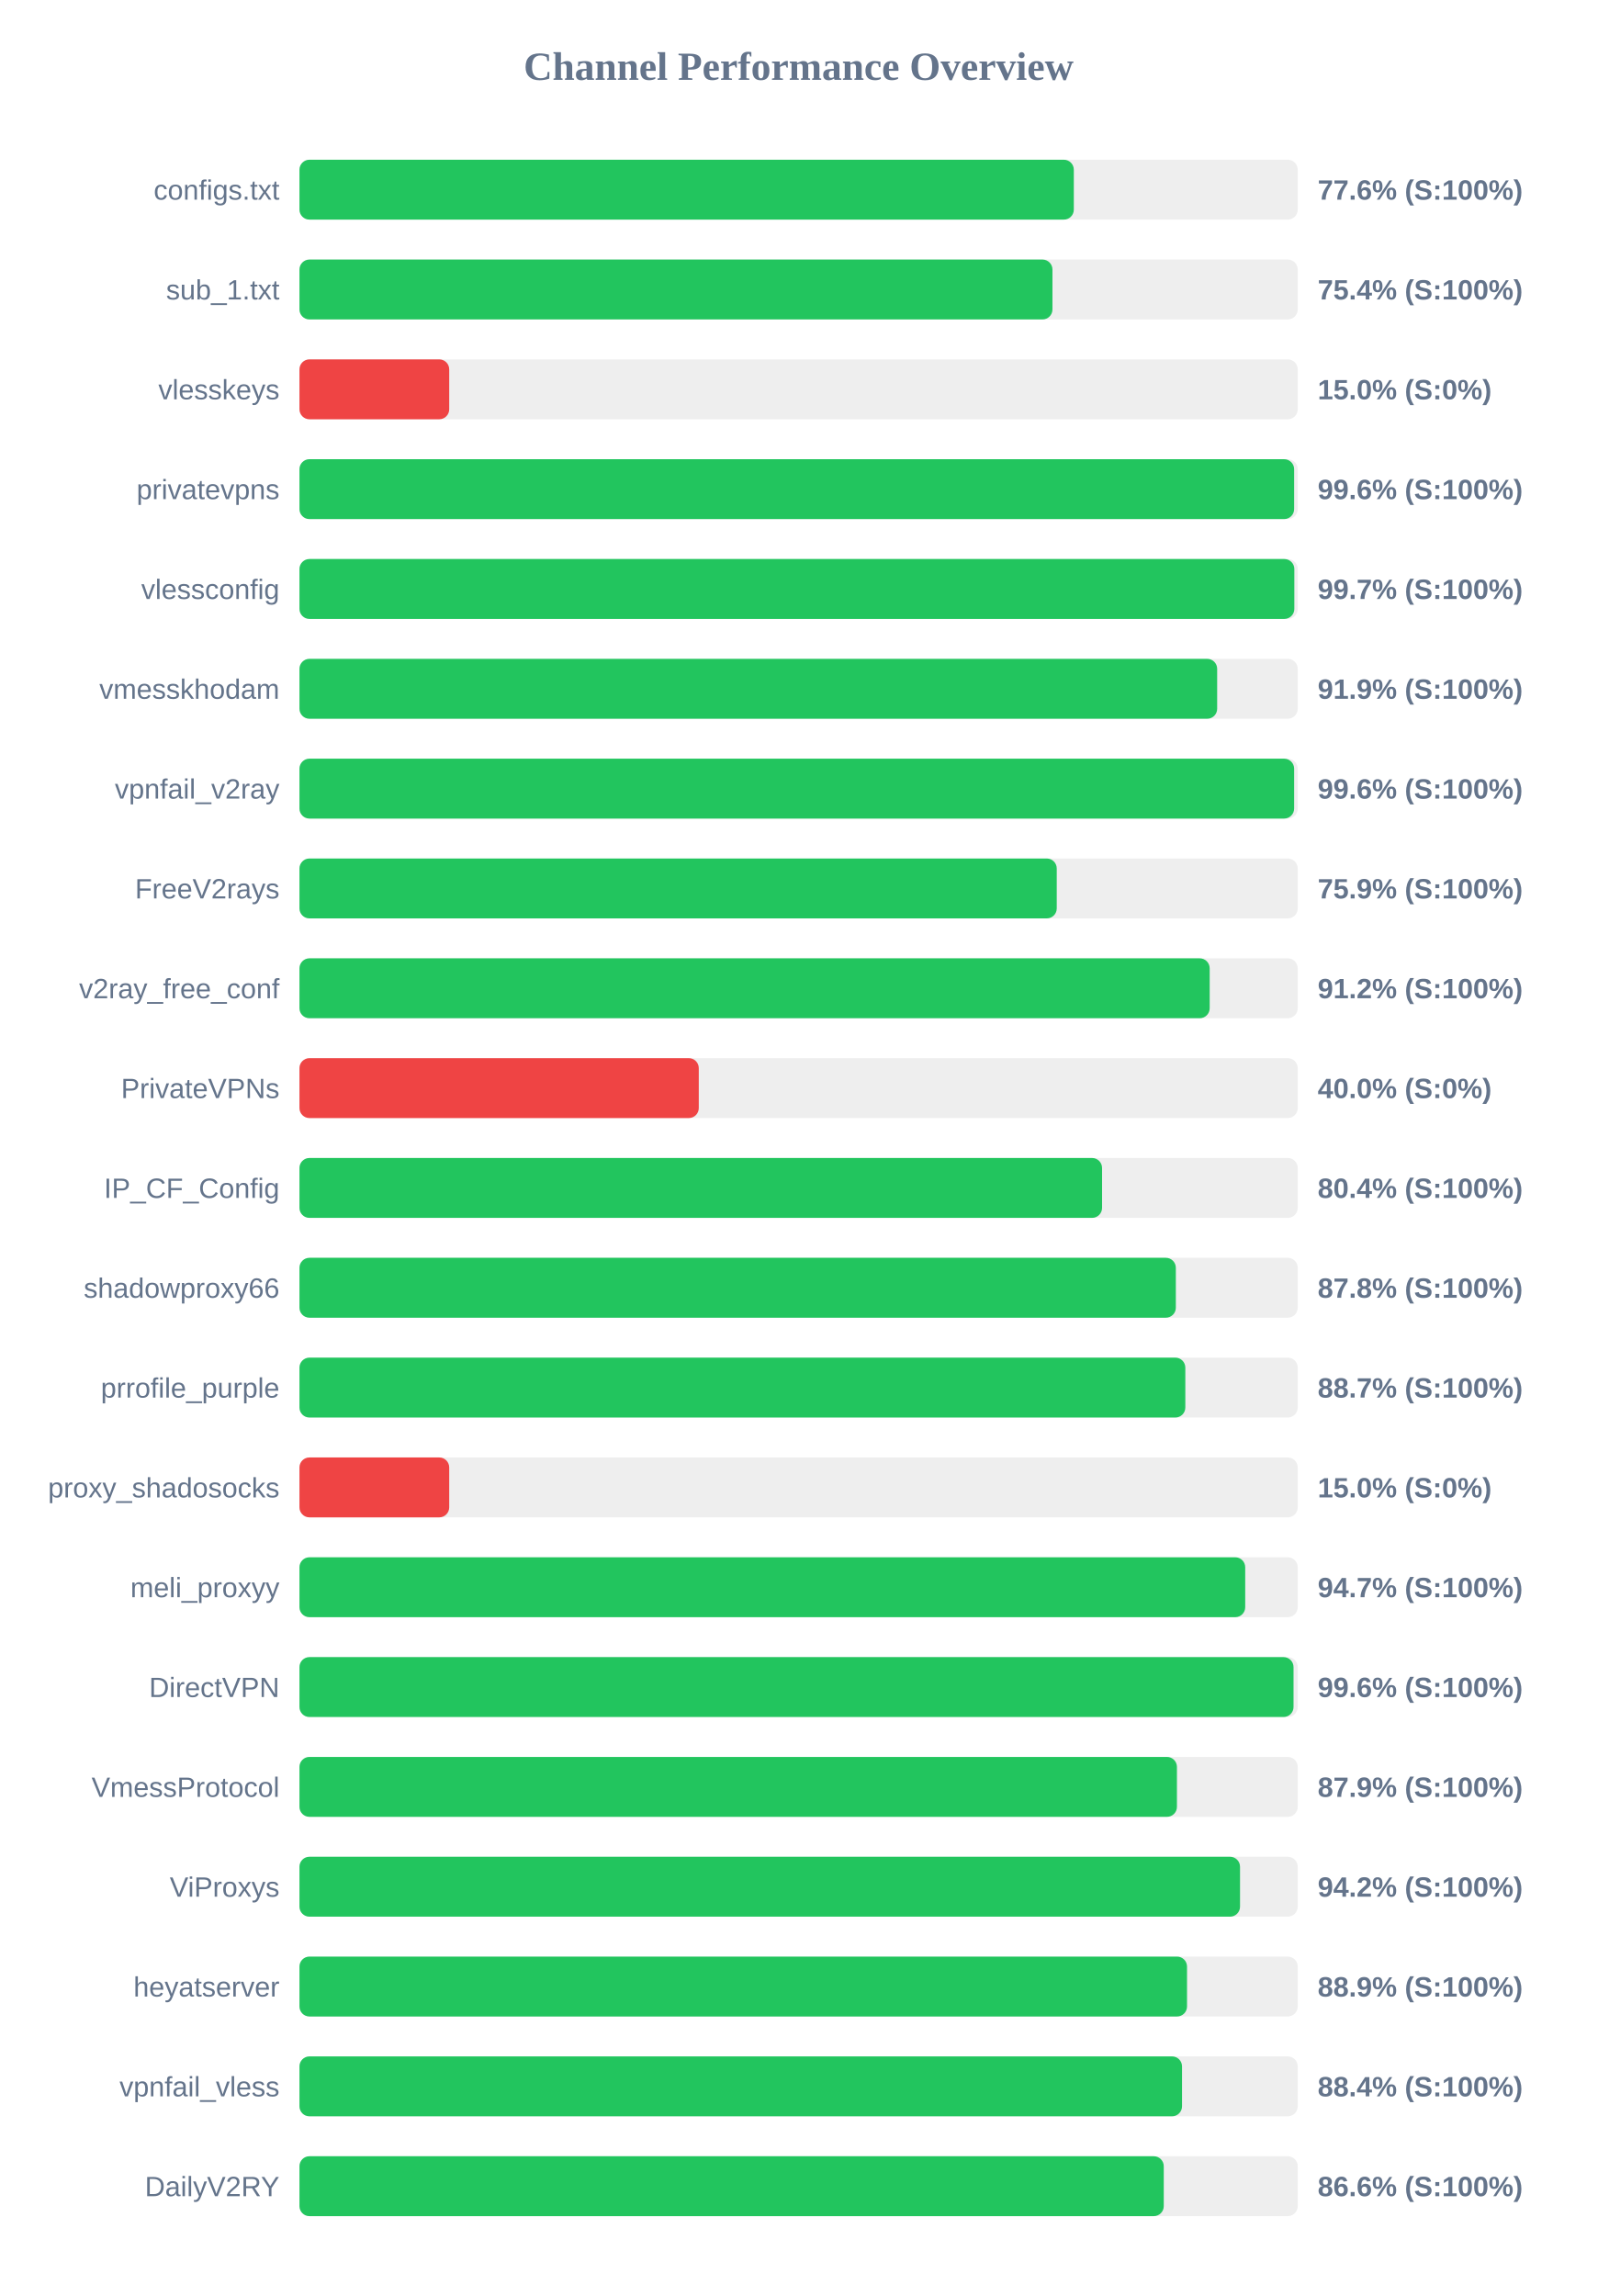
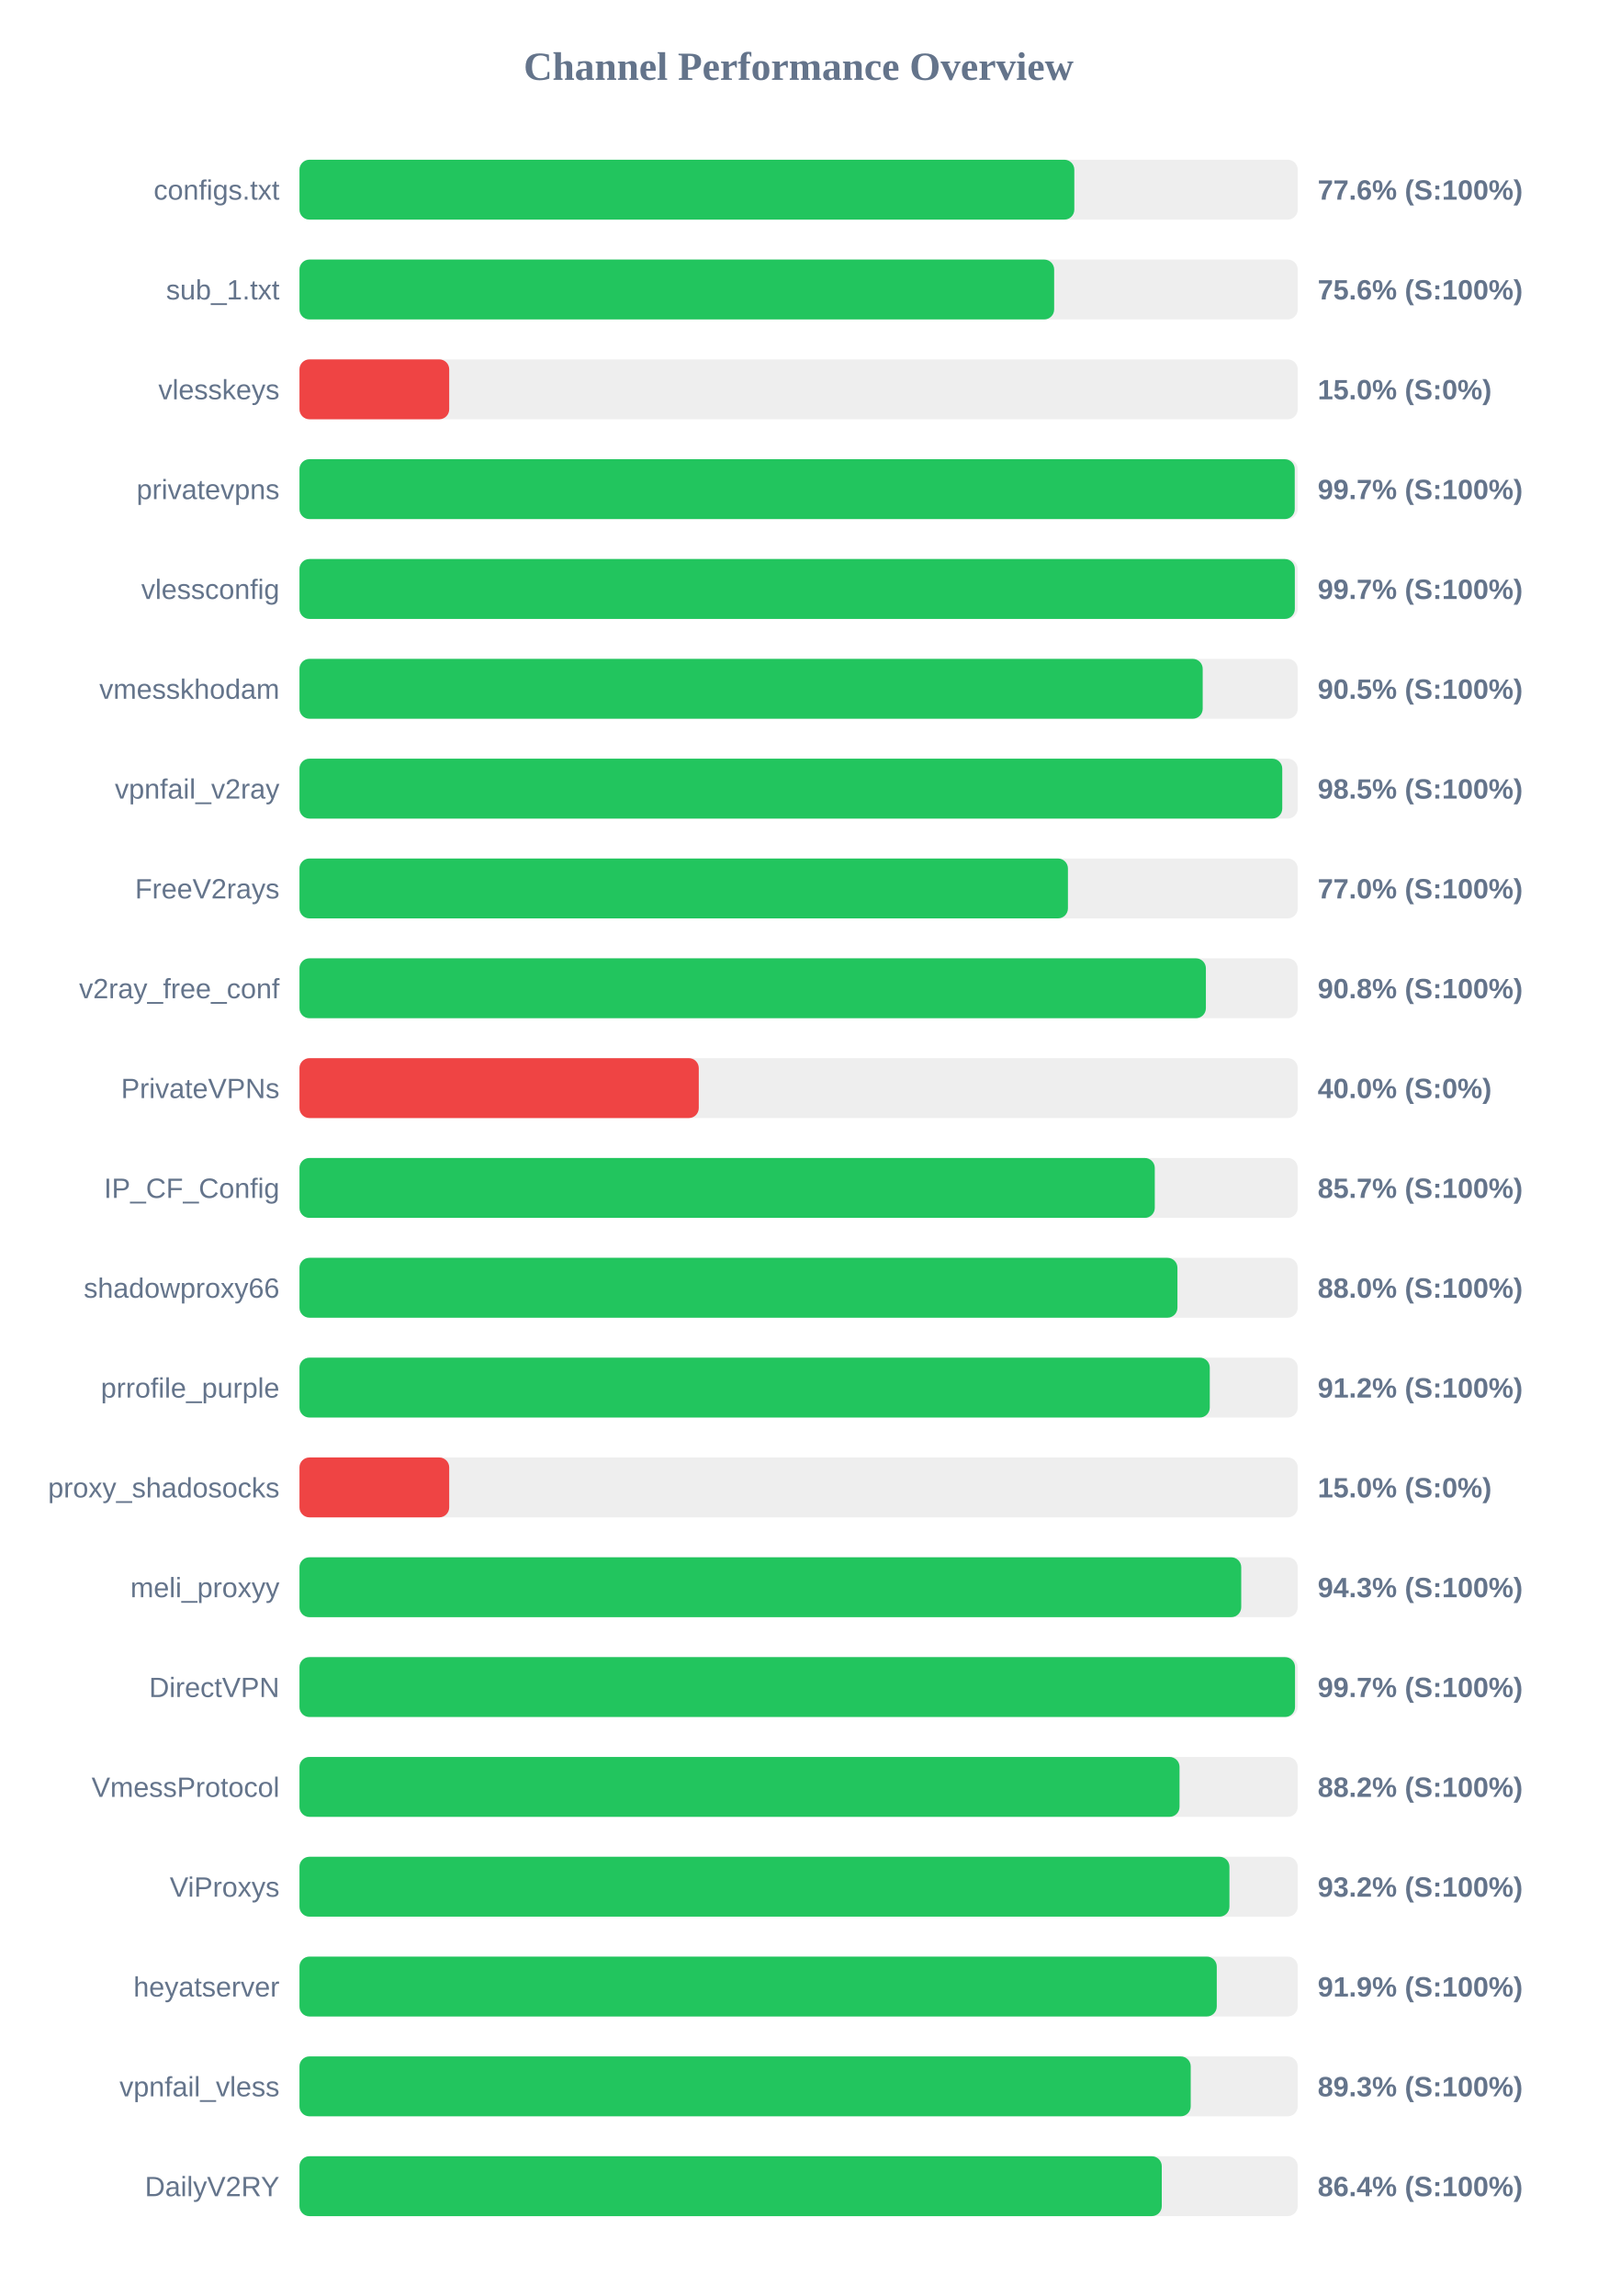
<svg xmlns="http://www.w3.org/2000/svg" width="800" height="1150" version="1.1">
  <style>
        .row { font: 14px Arial; fill: #64748b; }
        .score { font: bold 14px Arial; fill: #64748b; }
    </style>
  <text x="400" y="40" text-anchor="middle" font-size="20px" font-weight="bold" fill="#64748b">Channel Performance Overview</text>
  <rect x="150" y="80" width="500" height="30" fill="#eee" rx="5" />
-   <rect x="150" y="80" width="387.85" height="30" fill="#22c55e" rx="5" />
+   <rect x="150" y="80" width="388.1" height="30" fill="#22c55e" rx="5" />
  <text x="140" y="100" text-anchor="end" class="row">configs.txt</text>
  <text x="660" y="100" text-anchor="start" class="score">77.6% (S:100%)</text>
  <rect x="150" y="130" width="500" height="30" fill="#eee" rx="5" />
-   <rect x="150" y="130" width="377.15" height="30" fill="#22c55e" rx="5" />
+   <rect x="150" y="130" width="378.0" height="30" fill="#22c55e" rx="5" />
  <text x="140" y="150" text-anchor="end" class="row">sub_1.txt</text>
-   <text x="660" y="150" text-anchor="start" class="score">75.4% (S:100%)</text>
+   <text x="660" y="150" text-anchor="start" class="score">75.6% (S:100%)</text>
  <rect x="150" y="180" width="500" height="30" fill="#eee" rx="5" />
  <rect x="150" y="180" width="75.0" height="30" fill="#ef4444" rx="5" />
  <text x="140" y="200" text-anchor="end" class="row">vlesskeys</text>
  <text x="660" y="200" text-anchor="start" class="score">15.0% (S:0%)</text>
  <rect x="150" y="230" width="500" height="30" fill="#eee" rx="5" />
-   <rect x="150" y="230" width="498.2" height="30" fill="#22c55e" rx="5" />
+   <rect x="150" y="230" width="498.5" height="30" fill="#22c55e" rx="5" />
  <text x="140" y="250" text-anchor="end" class="row">privatevpns</text>
-   <text x="660" y="250" text-anchor="start" class="score">99.6% (S:100%)</text>
+   <text x="660" y="250" text-anchor="start" class="score">99.7% (S:100%)</text>
  <rect x="150" y="280" width="500" height="30" fill="#eee" rx="5" />
-   <rect x="150" y="280" width="498.3" height="30" fill="#22c55e" rx="5" />
+   <rect x="150" y="280" width="498.55" height="30" fill="#22c55e" rx="5" />
  <text x="140" y="300" text-anchor="end" class="row">vlessconfig</text>
  <text x="660" y="300" text-anchor="start" class="score">99.7% (S:100%)</text>
  <rect x="150" y="330" width="500" height="30" fill="#eee" rx="5" />
-   <rect x="150" y="330" width="459.65" height="30" fill="#22c55e" rx="5" />
+   <rect x="150" y="330" width="452.4" height="30" fill="#22c55e" rx="5" />
  <text x="140" y="350" text-anchor="end" class="row">vmesskhodam</text>
-   <text x="660" y="350" text-anchor="start" class="score">91.9% (S:100%)</text>
+   <text x="660" y="350" text-anchor="start" class="score">90.5% (S:100%)</text>
  <rect x="150" y="380" width="500" height="30" fill="#eee" rx="5" />
-   <rect x="150" y="380" width="498.2" height="30" fill="#22c55e" rx="5" />
+   <rect x="150" y="380" width="492.25" height="30" fill="#22c55e" rx="5" />
  <text x="140" y="400" text-anchor="end" class="row">vpnfail_v2ray</text>
-   <text x="660" y="400" text-anchor="start" class="score">99.6% (S:100%)</text>
+   <text x="660" y="400" text-anchor="start" class="score">98.5% (S:100%)</text>
  <rect x="150" y="430" width="500" height="30" fill="#eee" rx="5" />
-   <rect x="150" y="430" width="379.3" height="30" fill="#22c55e" rx="5" />
+   <rect x="150" y="430" width="384.9" height="30" fill="#22c55e" rx="5" />
  <text x="140" y="450" text-anchor="end" class="row">FreeV2rays</text>
-   <text x="660" y="450" text-anchor="start" class="score">75.9% (S:100%)</text>
+   <text x="660" y="450" text-anchor="start" class="score">77.0% (S:100%)</text>
  <rect x="150" y="480" width="500" height="30" fill="#eee" rx="5" />
-   <rect x="150" y="480" width="455.9" height="30" fill="#22c55e" rx="5" />
+   <rect x="150" y="480" width="454.0" height="30" fill="#22c55e" rx="5" />
  <text x="140" y="500" text-anchor="end" class="row">v2ray_free_conf</text>
-   <text x="660" y="500" text-anchor="start" class="score">91.2% (S:100%)</text>
+   <text x="660" y="500" text-anchor="start" class="score">90.8% (S:100%)</text>
  <rect x="150" y="530" width="500" height="30" fill="#eee" rx="5" />
  <rect x="150" y="530" width="200.0" height="30" fill="#ef4444" rx="5" />
  <text x="140" y="550" text-anchor="end" class="row">PrivateVPNs</text>
  <text x="660" y="550" text-anchor="start" class="score">40.0% (S:0%)</text>
  <rect x="150" y="580" width="500" height="30" fill="#eee" rx="5" />
-   <rect x="150" y="580" width="402.0" height="30" fill="#22c55e" rx="5" />
+   <rect x="150" y="580" width="428.4" height="30" fill="#22c55e" rx="5" />
  <text x="140" y="600" text-anchor="end" class="row">IP_CF_Config</text>
-   <text x="660" y="600" text-anchor="start" class="score">80.4% (S:100%)</text>
+   <text x="660" y="600" text-anchor="start" class="score">85.7% (S:100%)</text>
  <rect x="150" y="630" width="500" height="30" fill="#eee" rx="5" />
-   <rect x="150" y="630" width="438.95" height="30" fill="#22c55e" rx="5" />
+   <rect x="150" y="630" width="439.75" height="30" fill="#22c55e" rx="5" />
  <text x="140" y="650" text-anchor="end" class="row">shadowproxy66</text>
-   <text x="660" y="650" text-anchor="start" class="score">87.8% (S:100%)</text>
+   <text x="660" y="650" text-anchor="start" class="score">88.0% (S:100%)</text>
  <rect x="150" y="680" width="500" height="30" fill="#eee" rx="5" />
-   <rect x="150" y="680" width="443.7" height="30" fill="#22c55e" rx="5" />
+   <rect x="150" y="680" width="455.95" height="30" fill="#22c55e" rx="5" />
  <text x="140" y="700" text-anchor="end" class="row">prrofile_purple</text>
-   <text x="660" y="700" text-anchor="start" class="score">88.7% (S:100%)</text>
+   <text x="660" y="700" text-anchor="start" class="score">91.2% (S:100%)</text>
  <rect x="150" y="730" width="500" height="30" fill="#eee" rx="5" />
  <rect x="150" y="730" width="75.0" height="30" fill="#ef4444" rx="5" />
  <text x="140" y="750" text-anchor="end" class="row">proxy_shadosocks</text>
  <text x="660" y="750" text-anchor="start" class="score">15.0% (S:0%)</text>
  <rect x="150" y="780" width="500" height="30" fill="#eee" rx="5" />
-   <rect x="150" y="780" width="473.7" height="30" fill="#22c55e" rx="5" />
+   <rect x="150" y="780" width="471.7" height="30" fill="#22c55e" rx="5" />
  <text x="140" y="800" text-anchor="end" class="row">meli_proxyy</text>
-   <text x="660" y="800" text-anchor="start" class="score">94.7% (S:100%)</text>
+   <text x="660" y="800" text-anchor="start" class="score">94.3% (S:100%)</text>
  <rect x="150" y="830" width="500" height="30" fill="#eee" rx="5" />
-   <rect x="150" y="830" width="497.9" height="30" fill="#22c55e" rx="5" />
+   <rect x="150" y="830" width="498.65" height="30" fill="#22c55e" rx="5" />
  <text x="140" y="850" text-anchor="end" class="row">DirectVPN</text>
-   <text x="660" y="850" text-anchor="start" class="score">99.6% (S:100%)</text>
+   <text x="660" y="850" text-anchor="start" class="score">99.7% (S:100%)</text>
  <rect x="150" y="880" width="500" height="30" fill="#eee" rx="5" />
-   <rect x="150" y="880" width="439.5" height="30" fill="#22c55e" rx="5" />
+   <rect x="150" y="880" width="440.8" height="30" fill="#22c55e" rx="5" />
  <text x="140" y="900" text-anchor="end" class="row">VmessProtocol</text>
-   <text x="660" y="900" text-anchor="start" class="score">87.9% (S:100%)</text>
+   <text x="660" y="900" text-anchor="start" class="score">88.2% (S:100%)</text>
  <rect x="150" y="930" width="500" height="30" fill="#eee" rx="5" />
-   <rect x="150" y="930" width="471.1" height="30" fill="#22c55e" rx="5" />
+   <rect x="150" y="930" width="465.8" height="30" fill="#22c55e" rx="5" />
  <text x="140" y="950" text-anchor="end" class="row">ViProxys</text>
-   <text x="660" y="950" text-anchor="start" class="score">94.2% (S:100%)</text>
+   <text x="660" y="950" text-anchor="start" class="score">93.2% (S:100%)</text>
  <rect x="150" y="980" width="500" height="30" fill="#eee" rx="5" />
-   <rect x="150" y="980" width="444.55" height="30" fill="#22c55e" rx="5" />
+   <rect x="150" y="980" width="459.45" height="30" fill="#22c55e" rx="5" />
  <text x="140" y="1000" text-anchor="end" class="row">heyatserver</text>
-   <text x="660" y="1000" text-anchor="start" class="score">88.9% (S:100%)</text>
+   <text x="660" y="1000" text-anchor="start" class="score">91.9% (S:100%)</text>
  <rect x="150" y="1030" width="500" height="30" fill="#eee" rx="5" />
-   <rect x="150" y="1030" width="442.05" height="30" fill="#22c55e" rx="5" />
+   <rect x="150" y="1030" width="446.4" height="30" fill="#22c55e" rx="5" />
  <text x="140" y="1050" text-anchor="end" class="row">vpnfail_vless</text>
-   <text x="660" y="1050" text-anchor="start" class="score">88.4% (S:100%)</text>
+   <text x="660" y="1050" text-anchor="start" class="score">89.3% (S:100%)</text>
  <rect x="150" y="1080" width="500" height="30" fill="#eee" rx="5" />
-   <rect x="150" y="1080" width="432.9" height="30" fill="#22c55e" rx="5" />
+   <rect x="150" y="1080" width="431.9" height="30" fill="#22c55e" rx="5" />
  <text x="140" y="1100" text-anchor="end" class="row">DailyV2RY</text>
-   <text x="660" y="1100" text-anchor="start" class="score">86.6% (S:100%)</text>
+   <text x="660" y="1100" text-anchor="start" class="score">86.4% (S:100%)</text>
</svg>
